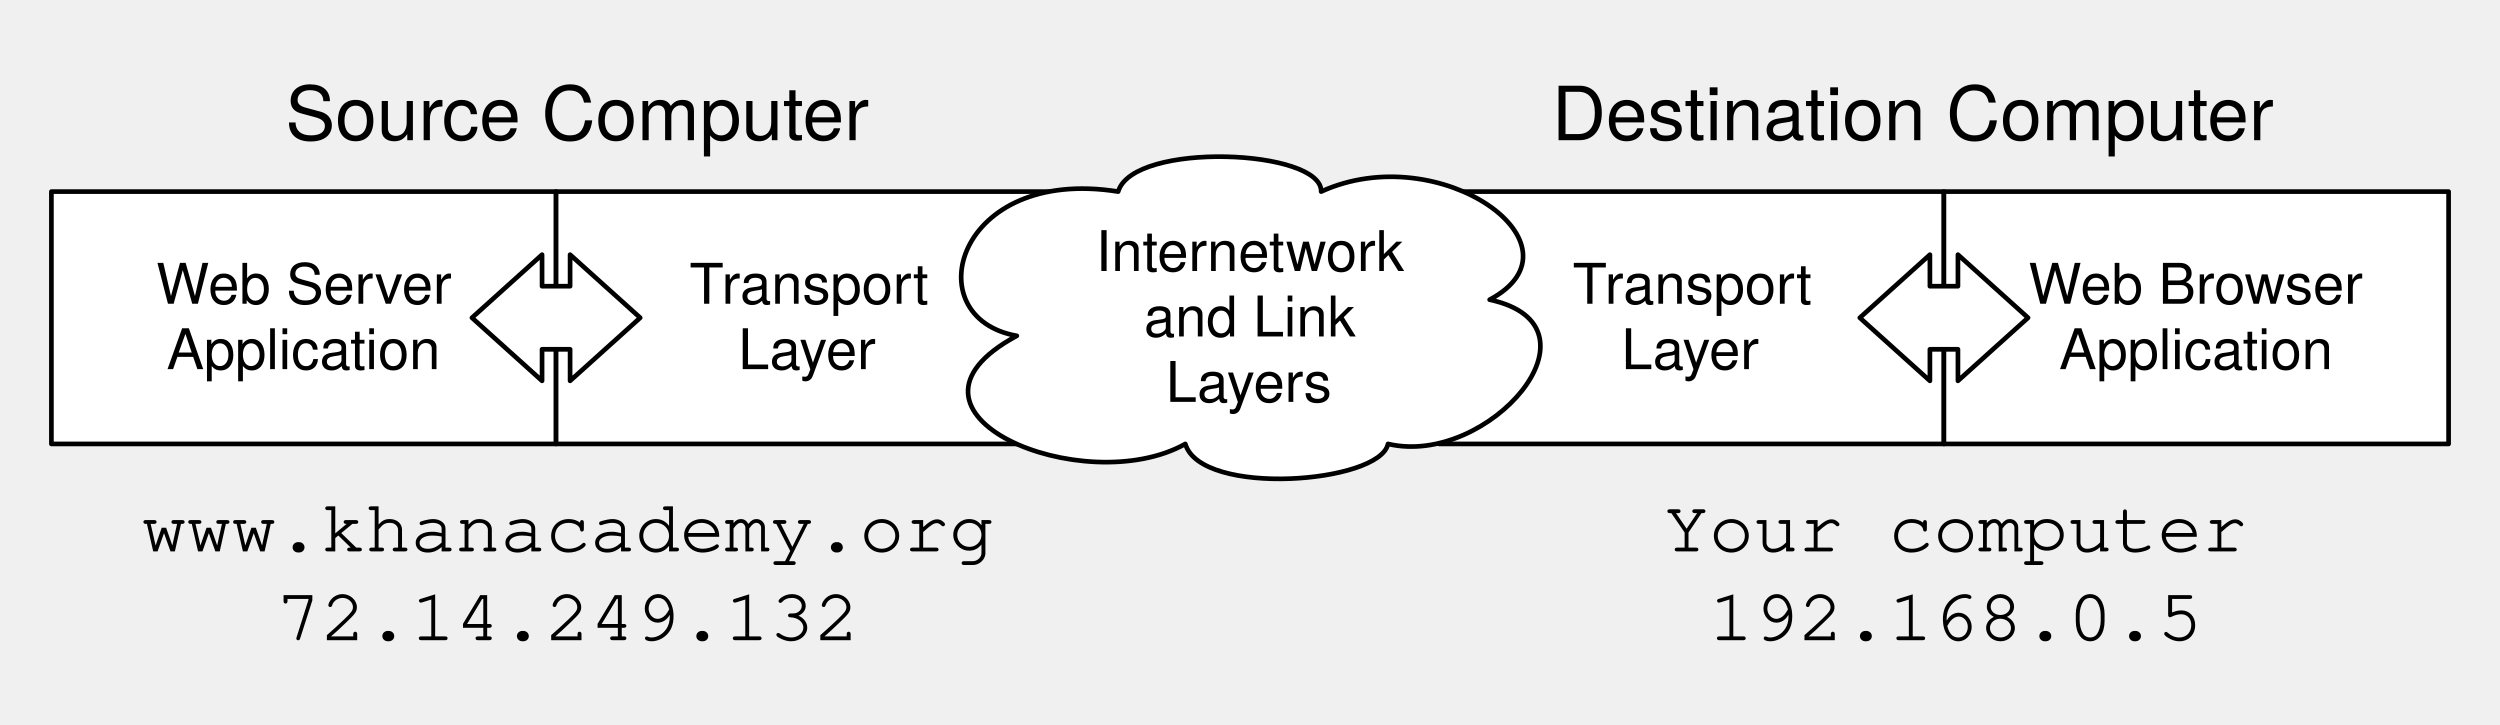
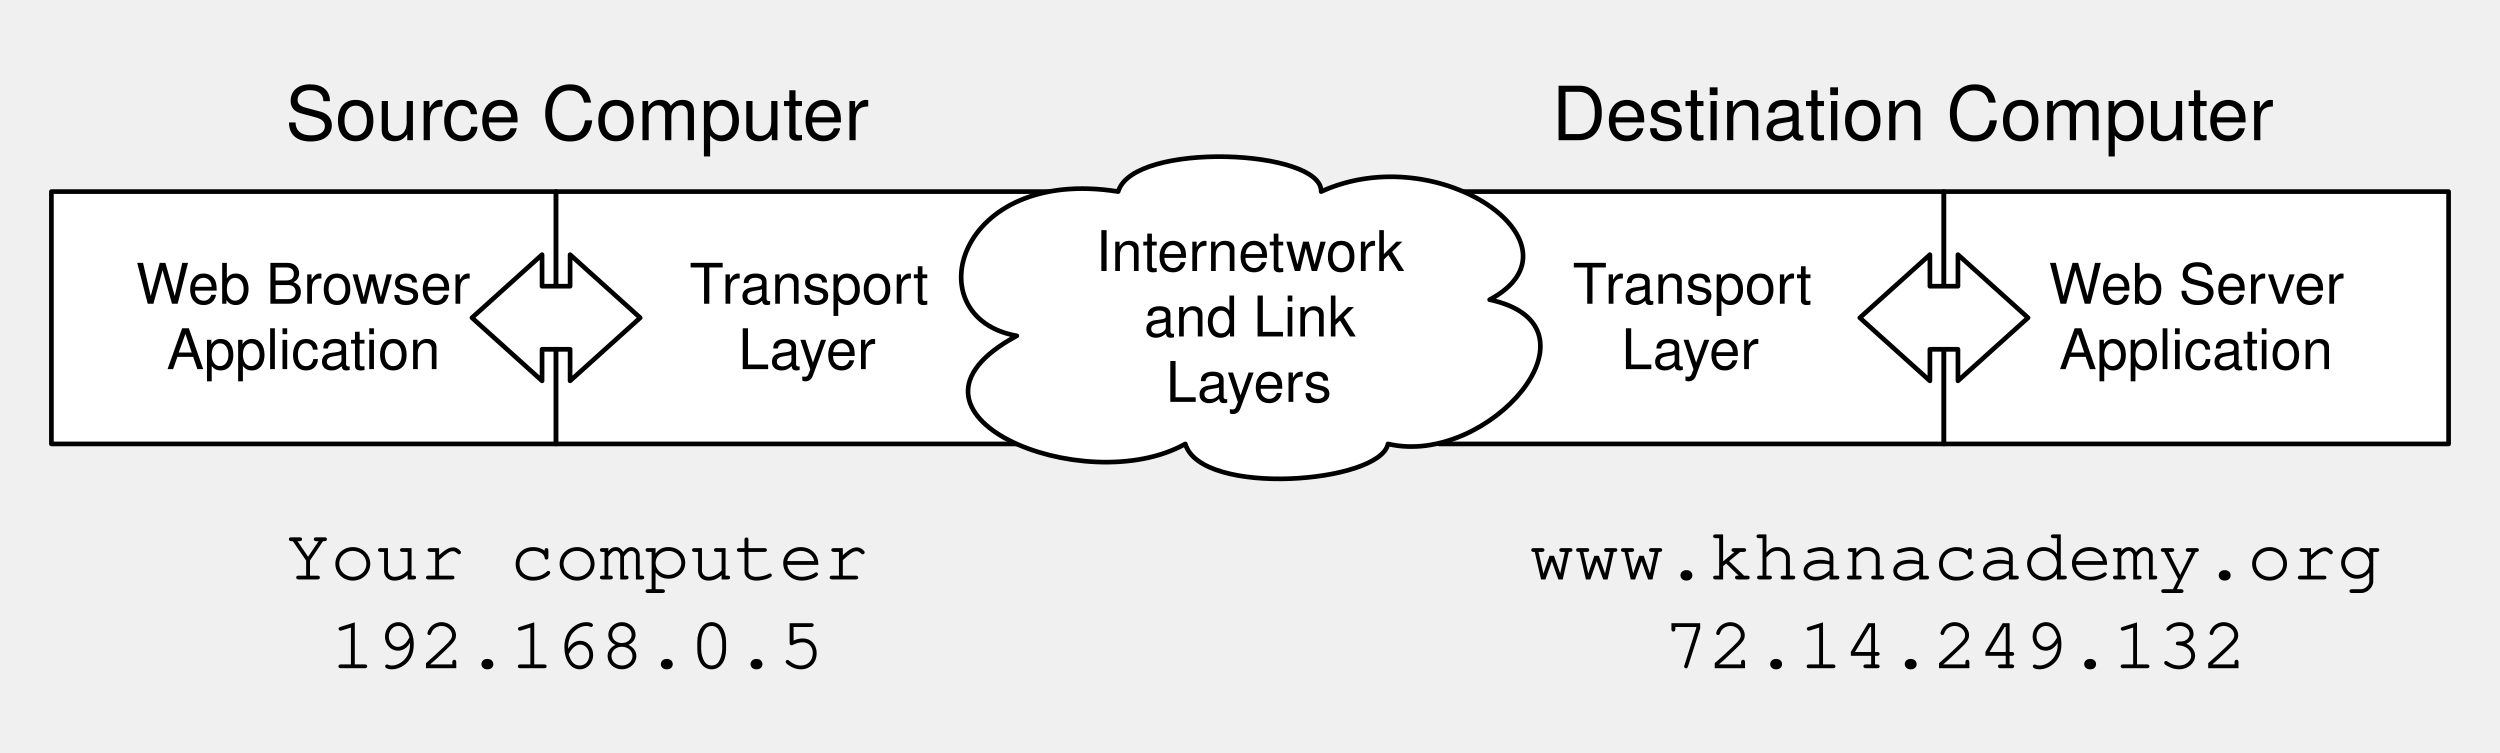
- <svg xmlns="http://www.w3.org/2000/svg" version="1.1" viewBox="34 4 535 155" width="535pt" height="155pt">
+ <svg xmlns="http://www.w3.org/2000/svg" version="1.1" viewBox="34 4 535 161" width="535pt" height="161pt">
  <defs>
    <font-face font-family="Helvetica Neue" font-size="16" panose-1="2 0 5 3 0 0 0 2 0 4" units-per-em="1000" underline-position="-100" underline-thickness="50" slope="0" x-height="517" cap-height="714" ascent="951.996" descent="-212.997" font-weight="500">
      <font-face-src>
        <font-face-name name="HelveticaNeue" />
      </font-face-src>
    </font-face>
    <font-face font-family="Helvetica" font-size="12" units-per-em="1000" underline-position="-75.684" underline-thickness="49.316" slope="0" x-height="522.949" cap-height="717.285" ascent="770.02" descent="-229.98" font-weight="500">
      <font-face-src>
        <font-face-name name="Helvetica" />
      </font-face-src>
    </font-face>
    <font-face font-family="Courier" font-size="16" units-per-em="1000" underline-position="-178.223" underline-thickness="57.617" slope="0" x-height="462.402" cap-height="594.727" ascent="753.906" descent="-246.094" font-weight="500">
      <font-face-src>
        <font-face-name name="Courier" />
      </font-face-src>
    </font-face>
  </defs>
  <g stroke="none" stroke-opacity="1" stroke-dasharray="none" fill="none" fill-opacity="1">
    <g>
      <text transform="translate(95 19)" fill="black">
        <tspan font-family="Helvetica Neue" font-size="16" font-weight="500" x=".076" y="15" textLength="33.776">Sour</tspan>
        <tspan font-family="Helvetica Neue" font-size="16" font-weight="500" x="33.564" y="15" textLength="93.36">ce Computer</tspan>
      </text>
      <rect x="45" y="45" width="108" height="54" fill="white" />
      <rect x="45" y="45" width="108" height="54" stroke="black" stroke-linecap="round" stroke-linejoin="round" stroke-width="1" />
      <text transform="translate(50 58)" fill="black">
-         <tspan font-family="Helvetica" font-size="12" font-weight="500" fill="black" x="17.43" y="11" textLength="11.326">W</tspan>
-         <tspan font-family="Helvetica" font-size="12" font-weight="500" fill="black" x="28.545" y="11" textLength="52.025">eb Server</tspan>
-         <tspan font-family="Helvetica" font-size="12" font-weight="500" fill="black" x="19.647" y="25" textLength="58.705">Application</tspan>
+         <tspan font-family="Helvetica" font-size="12" font-weight="500" x="13.097" y="11" textLength="11.326">W</tspan>
+         <tspan font-family="Helvetica" font-size="12" font-weight="500" x="24.212" y="11" textLength="60.691">eb Browser</tspan>
+         <tspan font-family="Helvetica" font-size="12" font-weight="500" x="19.647" y="25" textLength="58.705">Application</tspan>
      </text>
      <rect x="153" y="45" width="108" height="54" fill="white" />
      <rect x="153" y="45" width="108" height="54" stroke="black" stroke-linecap="round" stroke-linejoin="round" stroke-width="1" />
      <text transform="translate(158 58)" fill="black">
        <tspan font-family="Helvetica" font-size="12" font-weight="500" x="23.544" y="11" textLength="7.33">T</tspan>
        <tspan font-family="Helvetica" font-size="12" font-weight="500" x="30.435" y="11" textLength="44.021">ransport</tspan>
        <tspan font-family="Helvetica" font-size="12" font-weight="500" x="33.991" y="25" textLength="30.018">Layer</tspan>
      </text>
      <rect x="342" y="45" width="108" height="54" fill="white" />
      <rect x="342" y="45" width="108" height="54" stroke="black" stroke-linecap="round" stroke-linejoin="round" stroke-width="1" />
      <text transform="translate(347 58)" fill="black">
        <tspan font-family="Helvetica" font-size="12" font-weight="500" x="23.544" y="11" textLength="7.33">T</tspan>
        <tspan font-family="Helvetica" font-size="12" font-weight="500" x="30.435" y="11" textLength="44.021">ransport</tspan>
        <tspan font-family="Helvetica" font-size="12" font-weight="500" x="33.991" y="25" textLength="30.018">Layer</tspan>
      </text>
      <rect x="450" y="45" width="108" height="54" fill="white" />
      <rect x="450" y="45" width="108" height="54" stroke="black" stroke-linecap="round" stroke-linejoin="round" stroke-width="1" />
      <text transform="translate(455 58)" fill="black">
-         <tspan font-family="Helvetica" font-size="12" font-weight="500" x="13.097" y="11" textLength="11.326">W</tspan>
-         <tspan font-family="Helvetica" font-size="12" font-weight="500" x="24.212" y="11" textLength="60.691">eb Browser</tspan>
+         <tspan font-family="Helvetica" font-size="12" font-weight="500" x="17.43" y="11" textLength="11.326">W</tspan>
+         <tspan font-family="Helvetica" font-size="12" font-weight="500" x="28.545" y="11" textLength="52.025">eb Server</tspan>
        <tspan font-family="Helvetica" font-size="12" font-weight="500" x="19.647" y="25" textLength="58.705">Application</tspan>
      </text>
      <text transform="translate(366 19)" fill="black">
        <tspan font-family="Helvetica Neue" font-size="16" font-weight="500" x=".108" y="15" textLength="156.784">Destination Computer</tspan>
      </text>
      <path d="M 251.6 75.867 C 229.781 72 238.482 39.445 273.288 45 C 276.517 34.172 316.991 35.929 316.727 45 C 342.105 33.399 374.538 56.532 352.784 68.133 C 378.887 73.758 352.454 104.062 331.031 99 C 329.317 107.438 291.019 110.39 287.657 99 C 265.971 111.164 220.751 92.461 251.6 75.867 Z" fill="white" />
      <path d="M 251.6 75.867 C 229.781 72 238.482 39.445 273.288 45 C 276.517 34.172 316.991 35.929 316.727 45 C 342.105 33.399 374.538 56.532 352.784 68.133 C 378.887 73.758 352.454 104.062 331.031 99 C 329.317 107.438 291.019 110.39 287.657 99 C 265.971 111.164 220.751 92.461 251.6 75.867 Z" stroke="black" stroke-linecap="round" stroke-linejoin="round" stroke-width="1" />
      <text transform="translate(259.25 51)" fill="black">
-         <tspan font-family="Helvetica" font-size="12" font-weight="500" fill="black" x="9.235" y="11" textLength="69.363">Internetwork </tspan>
-         <tspan font-family="Helvetica" font-size="12" font-weight="500" fill="black" x="19.565" y="25" textLength="45.369">and Link</tspan>
-         <tspan font-family="Helvetica" font-size="12" font-weight="500" fill="black" x="24.241" y="39" textLength="36.018">Layers</tspan>
+         <tspan font-family="Helvetica" font-size="12" font-weight="500" x="9.235" y="11" textLength="69.363">Internetwork </tspan>
+         <tspan font-family="Helvetica" font-size="12" font-weight="500" x="19.565" y="25" textLength="45.369">and Link</tspan>
+         <tspan font-family="Helvetica" font-size="12" font-weight="500" x="24.241" y="39" textLength="36.018">Layers</tspan>
      </text>
      <path d="M 432 72 L 447 58.5 L 447 65.25 L 453 65.25 L 453 58.5 L 468 72 L 453 85.5 L 453 78.75 L 447 78.75 L 447 85.5 Z" fill="white" />
      <path d="M 432 72 L 447 58.5 L 447 65.25 L 453 65.25 L 453 58.5 L 468 72 L 453 85.5 L 453 78.75 L 447 78.75 L 447 85.5 Z" stroke="black" stroke-linecap="round" stroke-linejoin="round" stroke-width="1" />
      <path d="M 135 72 L 150 58.5 L 150 65.25 L 156 65.25 L 156 58.5 L 171 72 L 156 85.5 L 156 78.75 L 150 78.75 L 150 85.5 Z" fill="white" />
      <path d="M 135 72 L 150 58.5 L 150 65.25 L 156 65.25 L 156 58.5 L 171 72 L 156 85.5 L 156 78.75 L 150 78.75 L 150 85.5 Z" stroke="black" stroke-linecap="round" stroke-linejoin="round" stroke-width="1" />
-       <text transform="translate(64 107)" fill="black">
+       <text transform="translate(361 113)" fill="black">
        <tspan font-family="Courier" font-size="16" font-weight="500" x=".285" y="15" textLength="182.43">www.khanacademy.org</tspan>
        <tspan font-family="Courier" font-size="16" font-weight="500" x="29.09" y="34" textLength="124.82">72.14.249.132</tspan>
      </text>
-       <text transform="translate(390 107)" fill="black">
+       <text transform="translate(95 113)" fill="black">
        <tspan font-family="Courier" font-size="16" font-weight="500" x=".09" y="15" textLength="124.82">Your computer</tspan>
        <tspan font-family="Courier" font-size="16" font-weight="500" x="9.691" y="34" textLength="105.617">192.168.0.5</tspan>
      </text>
    </g>
  </g>
</svg>
